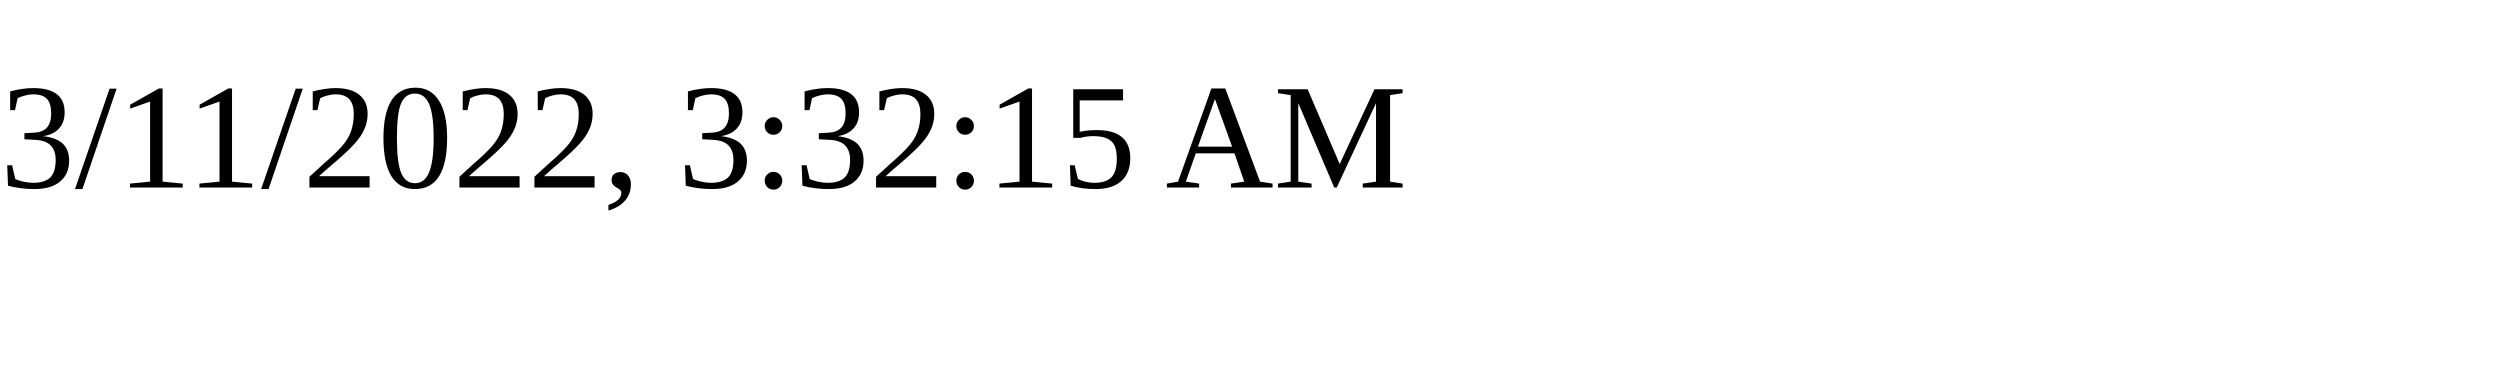
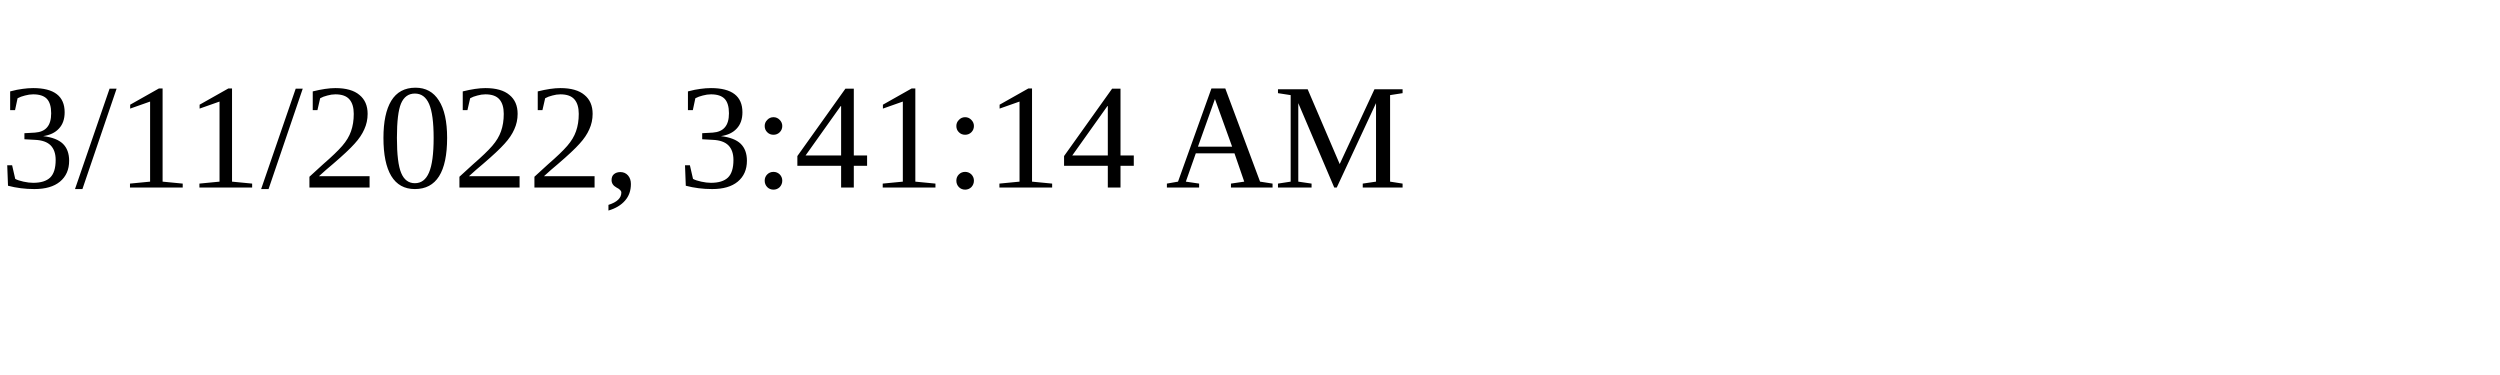
<svg xmlns="http://www.w3.org/2000/svg" height="30" width="200">
-   <text x="0" y="15">3/11/2022, 3:32:15 AM</text>
+   <text x="0" y="15">3/11/2022, 3:41:14 AM</text>
</svg>
